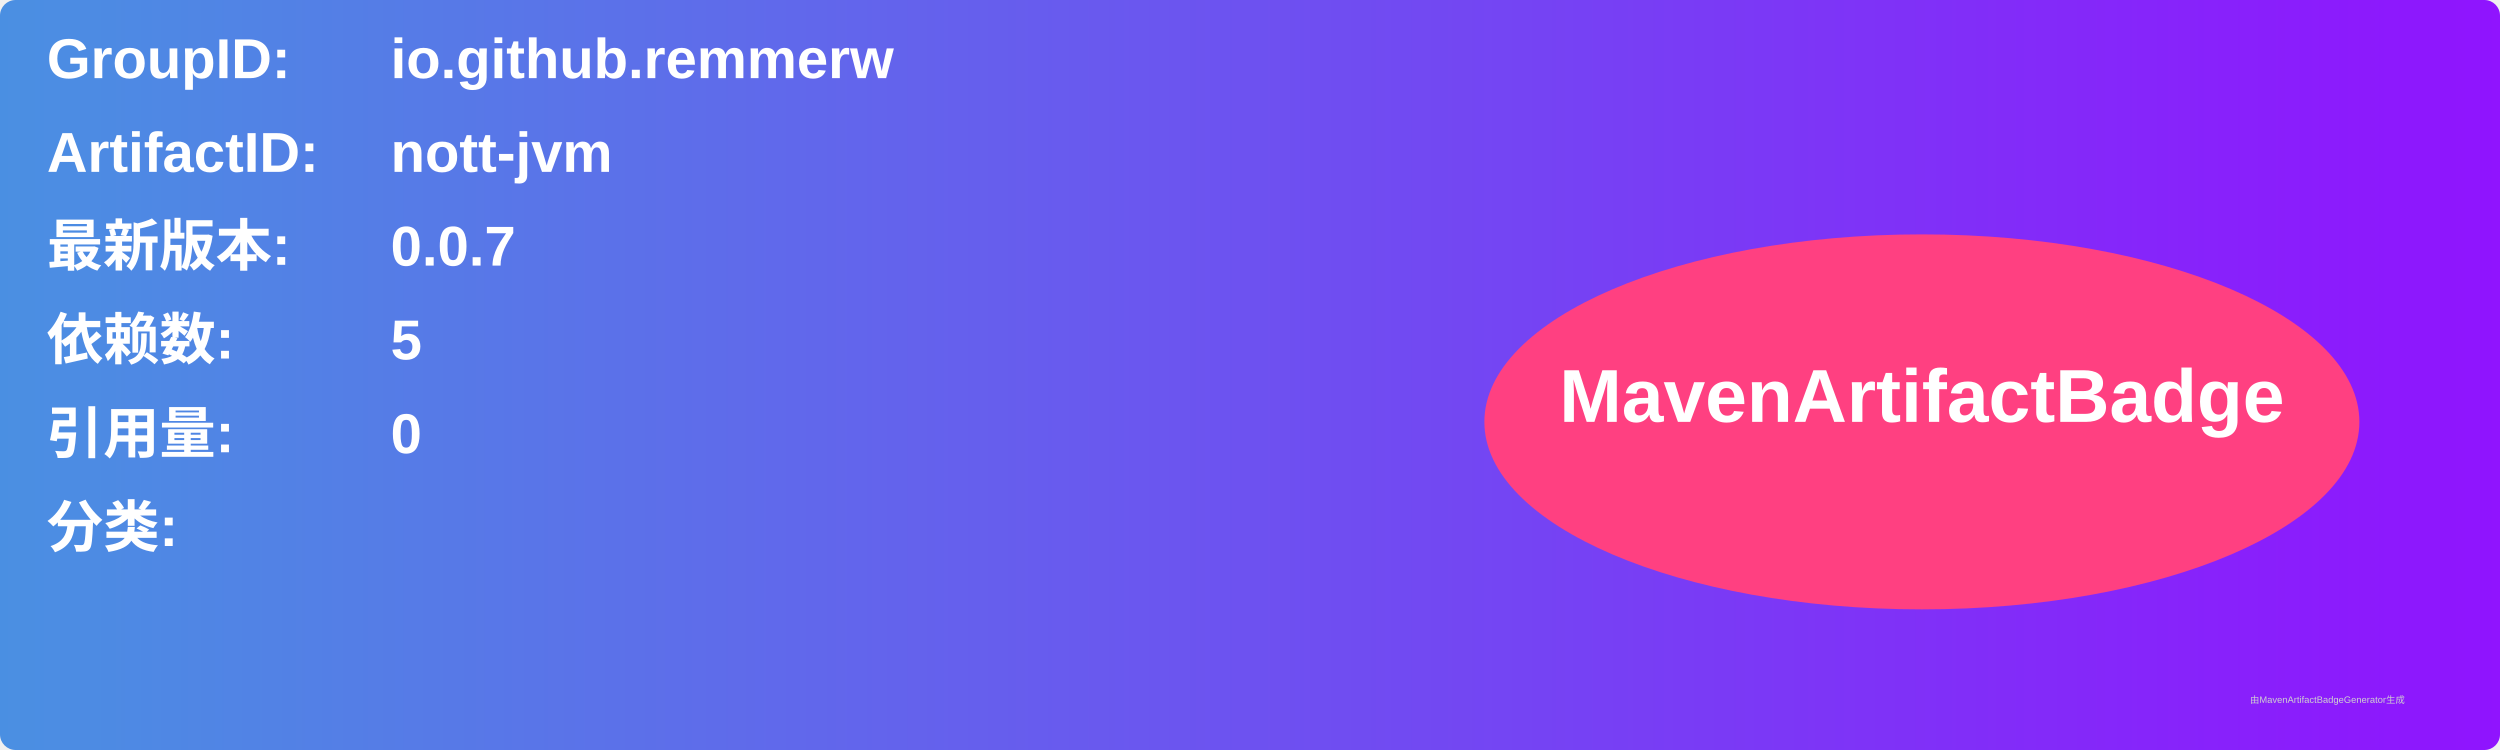
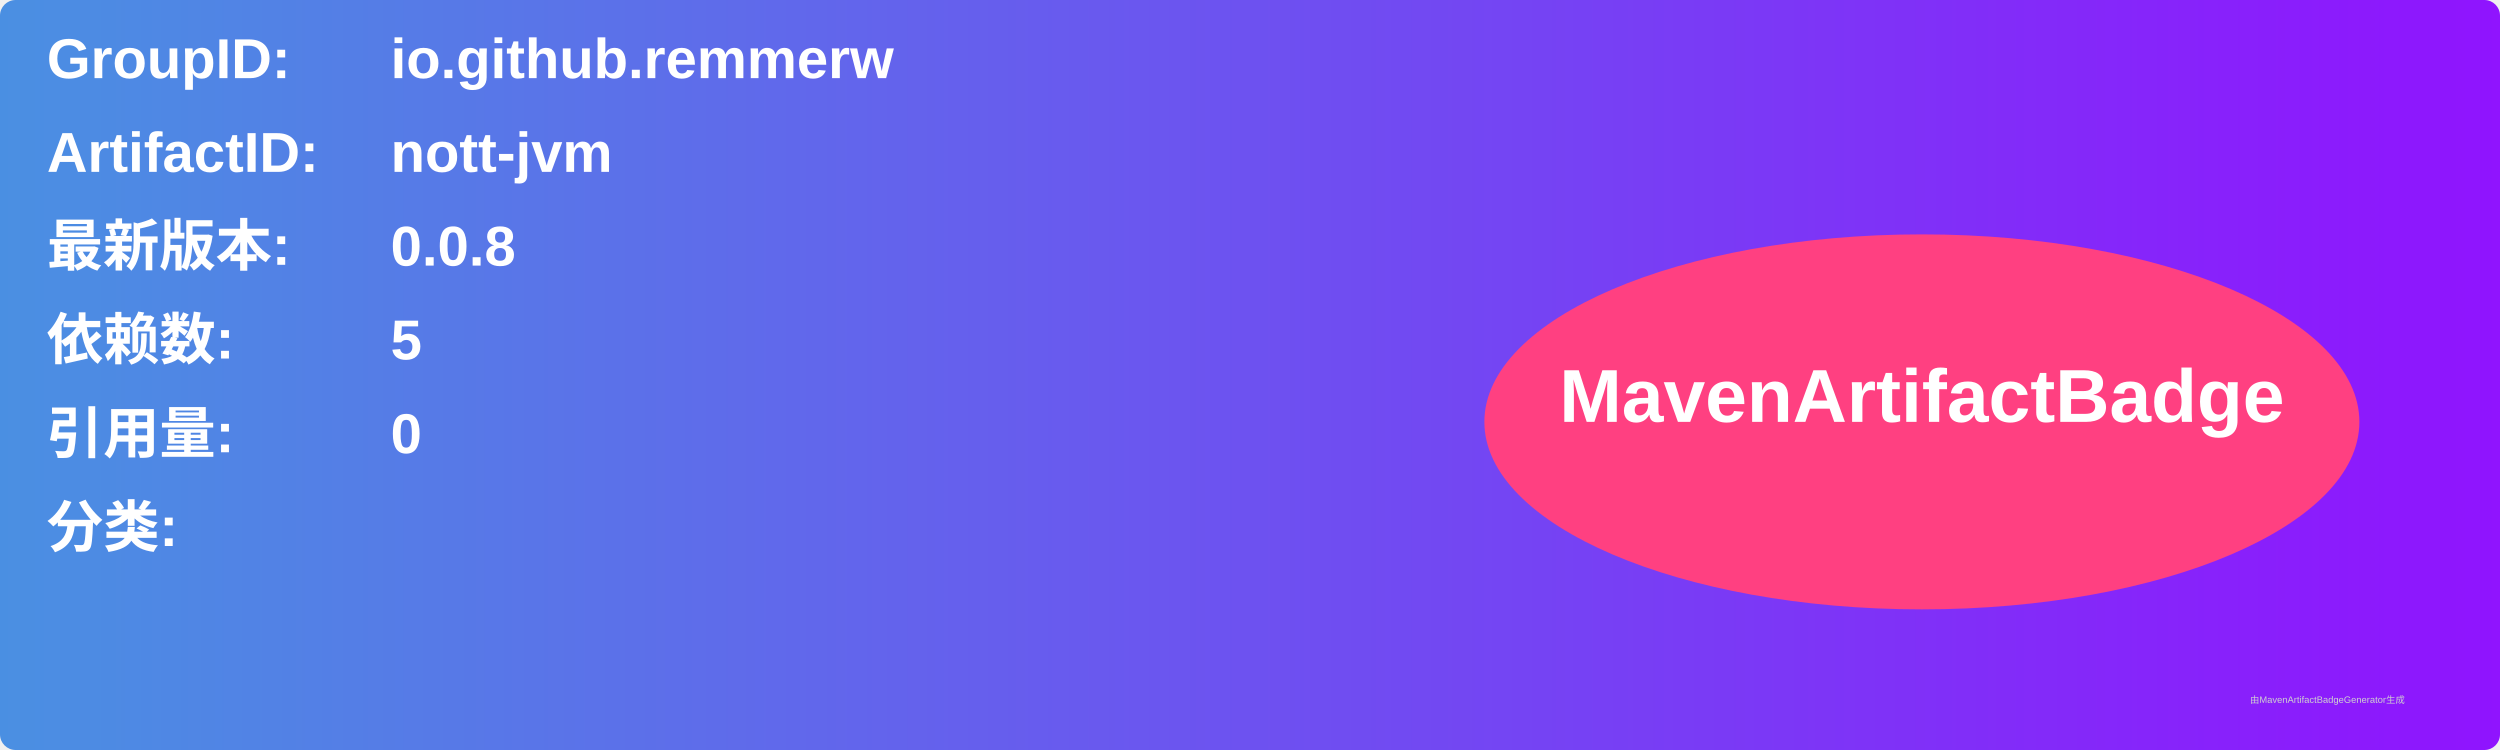
<svg xmlns="http://www.w3.org/2000/svg" width="800" height="240" viewBox="0 0 800 240">
  <linearGradient id="grad" x1="0%" y1="0%" x2="100%" y2="0%">
    <stop offset="0%" stop-color="#4a90e2" />
    <stop offset="100%" stop-color="#9013fe" />
  </linearGradient>
  <rect width="100%" height="100%" rx="5" ry="5" fill="url(#grad)" />
  <g transform="translate(15, 15)">
    <text x="0" y="10" font-family="Arial" font-size="18" fill="white" font-weight="bold" width="260">GroupID:</text>
    <text x="110" y="10" font-family="Arial" font-size="18" fill="white" font-weight="bold" width="460">io.github.remmerw</text>
    <text x="0" y="40" font-family="Arial" font-size="18" fill="white" font-weight="bold" width="260">ArtifactID:</text>
    <text x="110" y="40" font-family="Arial" font-size="18" fill="white" font-weight="bold" width="460">nott-jvm</text>
    <text x="0" y="70" font-family="Arial" font-size="18" fill="white" font-weight="bold">最新版本:</text>
    <text x="110" y="70" font-family="Arial" font-size="18" fill="white" font-weight="bold">
-       <tspan font-weight="bold">0.0.7</tspan>
+       <tspan font-weight="bold">0.0.8</tspan>
    </text>
    <text x="0" y="100" font-family="Arial" font-size="18" fill="white" font-weight="bold">依赖数: </text>
    <text x="110" y="100" font-family="Arial" font-size="18" fill="white">
      <tspan font-weight="bold">5</tspan>
    </text>
    <text x="0" y="130" font-family="Arial" font-size="18" fill="white" font-weight="bold">引用量: </text>
    <text x="110" y="130" font-family="Arial" font-size="18" fill="white">
      <tspan font-weight="bold">0</tspan>
    </text>
    <text x="0" y="160" font-family="Arial" font-size="18" fill="white" font-weight="bold">分类:</text>
    <text x="10" y="190" font-family="Arial" font-size="10" fill="white">
      <tspan font-weight="bold" />
    </text>
    <ellipse cx="600" cy="120" rx="140" ry="60" fill="#ff4081" />
    <text x="600" y="120" text-anchor="middle" font-family="Arial" font-size="24" fill="white" font-weight="bold">MavenArtifactBadge</text>
  </g>
  <text x="720" y="225" font-family="Arial" font-size="3" fill="#d0d0d0">由MavenArtifactBadgeGenerator生成</text>
</svg>
